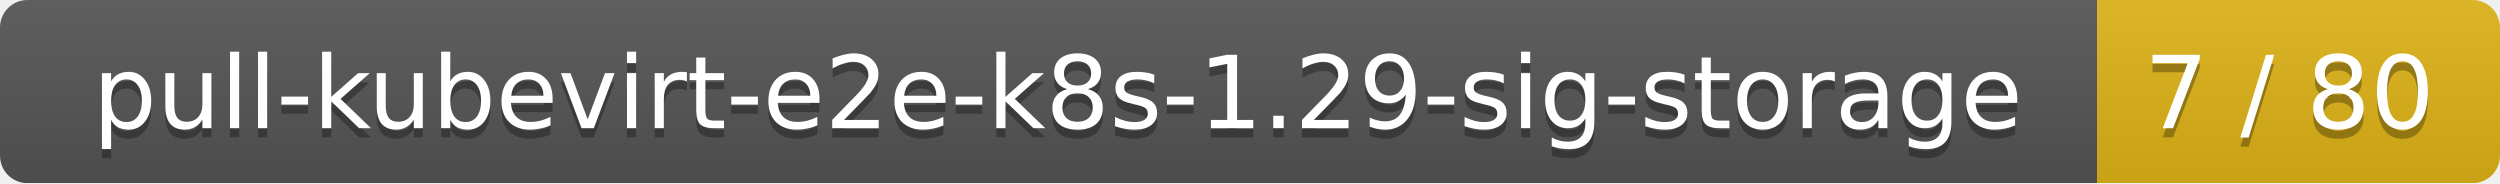
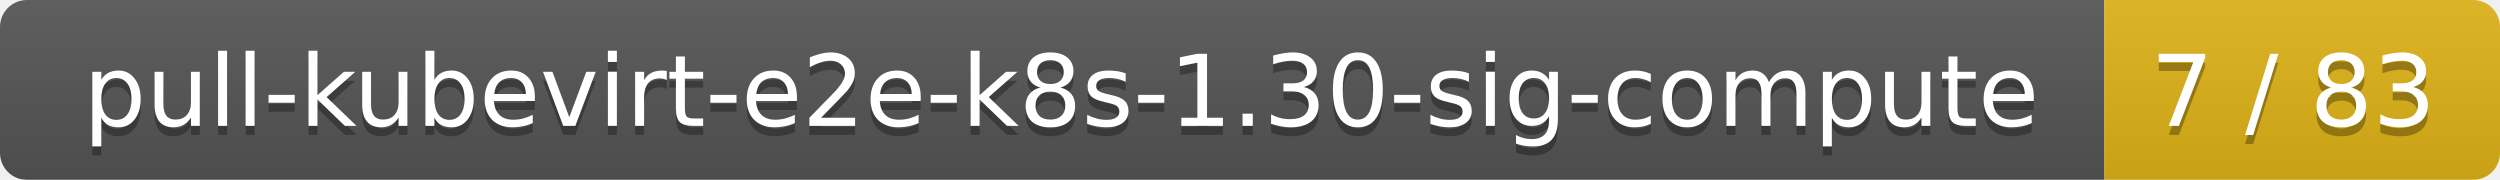
- <svg xmlns="http://www.w3.org/2000/svg" width="273" height="20">
+ <svg xmlns="http://www.w3.org/2000/svg" width="278" height="20">
  <linearGradient id="smooth" x2="0" y2="100%">
    <stop offset="0" stop-color="#bbb" stop-opacity=".1" />
    <stop offset="1" stop-opacity=".1" />
  </linearGradient>
  <mask id="round">
-     <rect width="273" height="20" rx="3" fill="#fff" />
+     <rect width="278" height="20" rx="3" fill="#fff" />
  </mask>
  <g mask="url(#round)">
-     <rect width="229" height="20" fill="#555" />
-     <rect x="229" width="44" height="20" fill="#dfb317" />
-     <rect width="273" height="20" fill="url(#smooth)" />
+     <rect width="234" height="20" fill="#555" />
+     <rect x="234" width="44" height="20" fill="#dfb317" />
+     <rect width="278" height="20" fill="url(#smooth)" />
  </g>
  <g fill="#fff" text-anchor="middle" font-family="DejaVu Sans,Verdana,Geneva,sans-serif" font-size="11">
-     <text x="115.5" y="15" fill="#010101" fill-opacity=".3">pull-kubevirt-e2e-k8s-1.29-sig-storage</text>
-     <text x="115.5" y="14">pull-kubevirt-e2e-k8s-1.29-sig-storage</text>
-     <text x="250" y="15" fill="#010101" fill-opacity=".3">7 / 80</text>
-     <text x="250" y="14">7 / 80</text>
+     <text x="118" y="15" fill="#010101" fill-opacity=".3">pull-kubevirt-e2e-k8s-1.30-sig-compute</text>
+     <text x="118" y="14">pull-kubevirt-e2e-k8s-1.30-sig-compute</text>
+     <text x="255" y="15" fill="#010101" fill-opacity=".3">7 / 83</text>
+     <text x="255" y="14">7 / 83</text>
  </g>
</svg>
